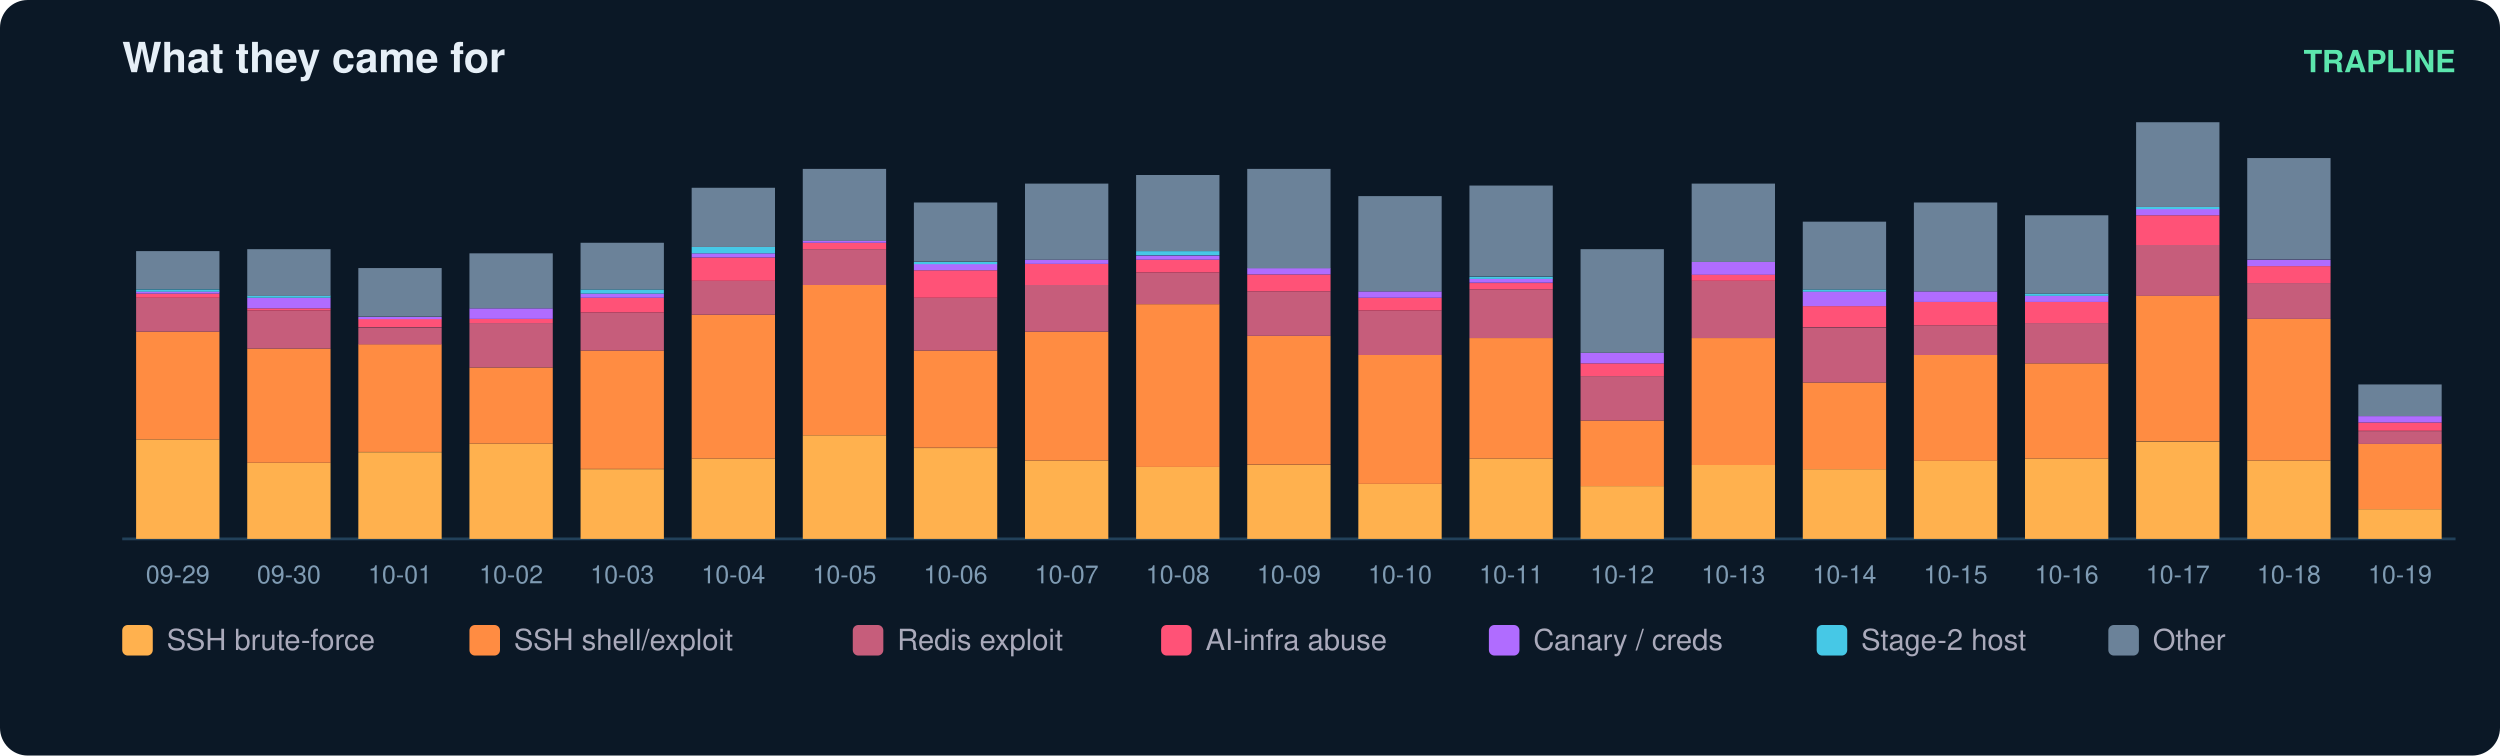
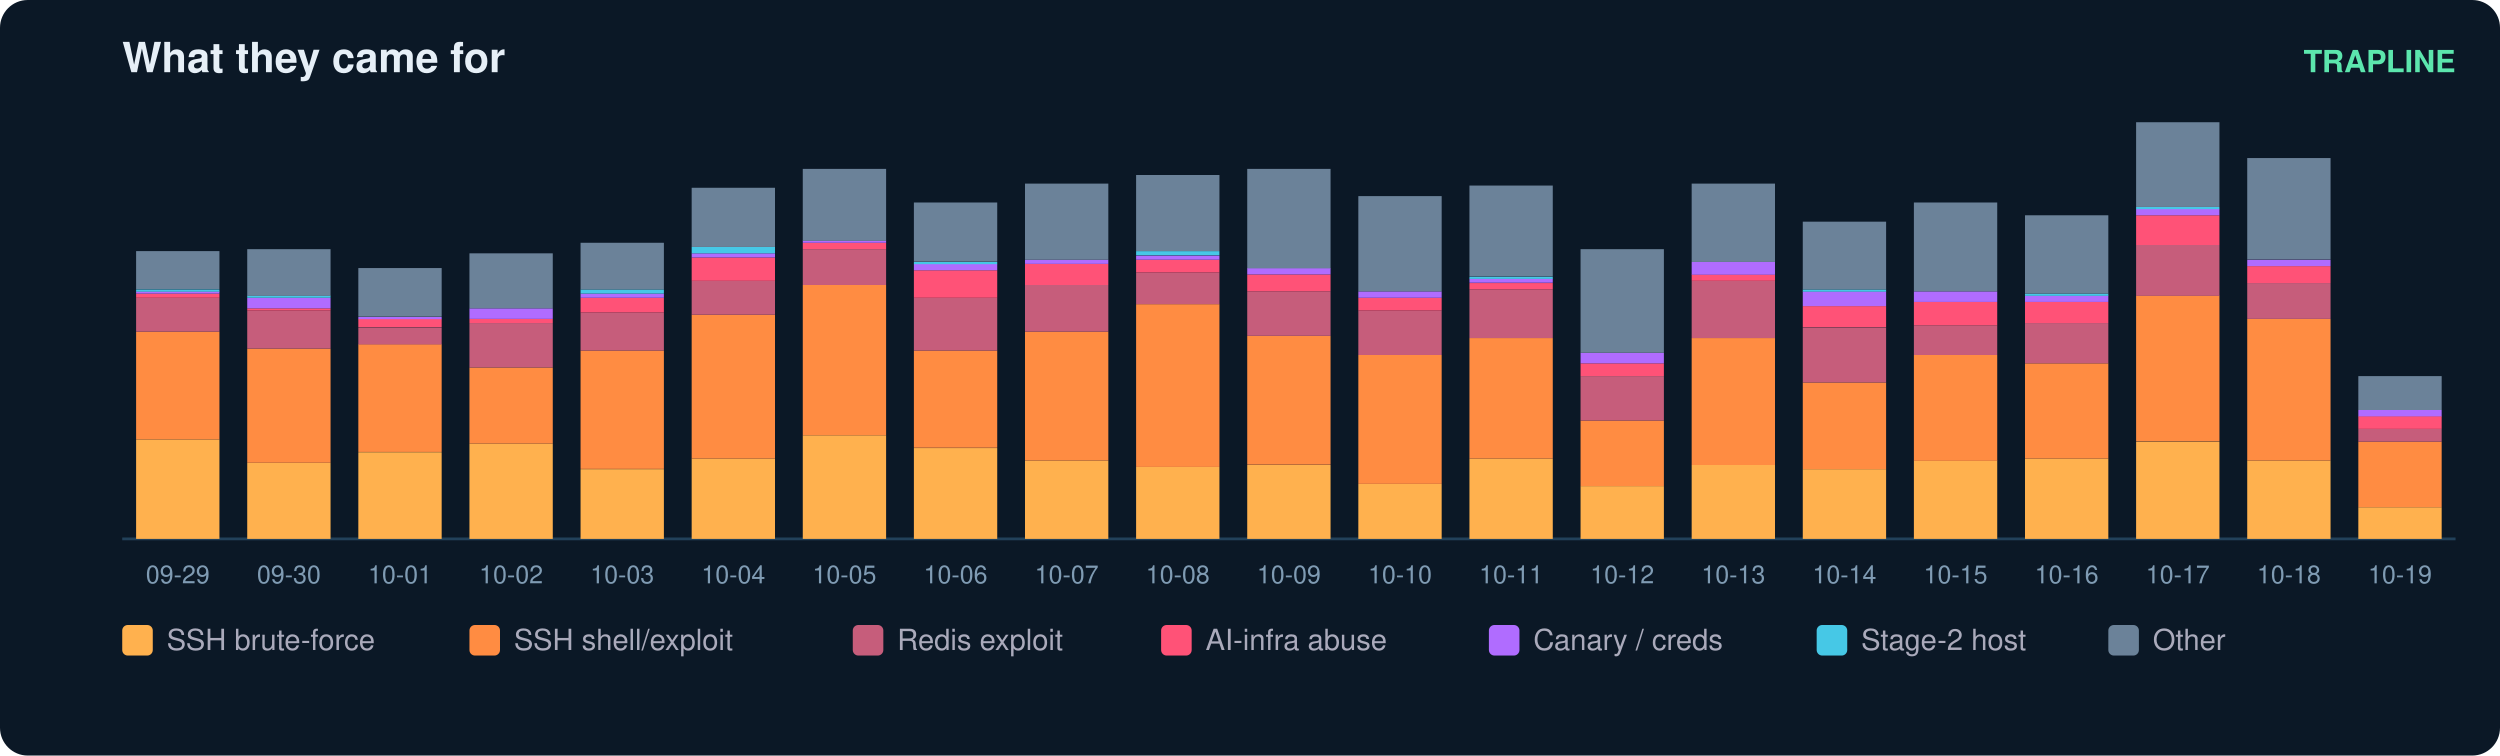
<svg xmlns="http://www.w3.org/2000/svg" width="900" height="272" viewBox="0 0 900 272" font-family="ui-sans-serif,Segoe UI,Helvetica,Arial">
  <rect width="900" height="272" rx="10" fill="#0b1826" />
  <text x="44" y="26" fill="#e6eff7" font-size="15" font-weight="700">What they came for</text>
  <text x="884" y="26" fill="#5ce6ad" font-size="11" text-anchor="end" font-weight="600">TRAPLINE</text>
  <line x1="44" y1="194" x2="884" y2="194" stroke="#22415a" />
  <rect x="49" y="158.2" width="30" height="35.8" fill="#ffb14e" />
  <rect x="49" y="119.4" width="30" height="38.8" fill="#ff8c42" />
  <rect x="49" y="107.2" width="30" height="12.2" fill="#c65d7b" />
  <rect x="49" y="105.7" width="30" height="1.5" fill="#ff5277" />
  <rect x="49" y="104.9" width="30" height="0.8" fill="#b06cff" />
  <rect x="49" y="104.2" width="30" height="0.8" fill="#46c8e6" />
  <rect x="49" y="90.4" width="30" height="13.7" fill="#6b8299" />
  <text x="64.0" y="210.0" fill="#7f9bb3" font-size="9" text-anchor="middle">09-29</text>
  <rect x="89" y="166.6" width="30" height="27.4" fill="#ffb14e" />
  <rect x="89" y="125.5" width="30" height="41.1" fill="#ff8c42" />
  <rect x="89" y="111.8" width="30" height="13.7" fill="#c65d7b" />
  <rect x="89" y="111.0" width="30" height="0.8" fill="#ff5277" />
  <rect x="89" y="107.2" width="30" height="3.8" fill="#b06cff" />
  <rect x="89" y="106.4" width="30" height="0.8" fill="#46c8e6" />
  <rect x="89" y="89.7" width="30" height="16.8" fill="#6b8299" />
  <text x="104.0" y="210.0" fill="#7f9bb3" font-size="9" text-anchor="middle">09-30</text>
  <rect x="129" y="162.8" width="30" height="31.2" fill="#ffb14e" />
  <rect x="129" y="123.9" width="30" height="38.8" fill="#ff8c42" />
  <rect x="129" y="117.9" width="30" height="6.1" fill="#c65d7b" />
  <rect x="129" y="114.8" width="30" height="3.0" fill="#ff5277" />
  <rect x="129" y="114.1" width="30" height="0.8" fill="#b06cff" />
  <rect x="129" y="96.5" width="30" height="17.5" fill="#6b8299" />
  <text x="144.0" y="210.0" fill="#7f9bb3" font-size="9" text-anchor="middle">10-01</text>
  <rect x="169" y="159.7" width="30" height="34.3" fill="#ffb14e" />
  <rect x="169" y="132.3" width="30" height="27.4" fill="#ff8c42" />
  <rect x="169" y="116.3" width="30" height="16.0" fill="#c65d7b" />
  <rect x="169" y="114.8" width="30" height="1.5" fill="#ff5277" />
  <rect x="169" y="111.0" width="30" height="3.8" fill="#b06cff" />
  <rect x="169" y="91.2" width="30" height="19.8" fill="#6b8299" />
  <text x="184.0" y="210.0" fill="#7f9bb3" font-size="9" text-anchor="middle">10-02</text>
  <rect x="209" y="168.9" width="30" height="25.1" fill="#ffb14e" />
  <rect x="209" y="126.2" width="30" height="42.6" fill="#ff8c42" />
  <rect x="209" y="112.5" width="30" height="13.7" fill="#c65d7b" />
  <rect x="209" y="107.2" width="30" height="5.3" fill="#ff5277" />
  <rect x="209" y="105.7" width="30" height="1.5" fill="#b06cff" />
  <rect x="209" y="104.2" width="30" height="1.5" fill="#46c8e6" />
  <rect x="209" y="87.4" width="30" height="16.8" fill="#6b8299" />
  <text x="224.0" y="210.0" fill="#7f9bb3" font-size="9" text-anchor="middle">10-03</text>
  <rect x="249" y="165.1" width="30" height="28.9" fill="#ffb14e" />
  <rect x="249" y="113.3" width="30" height="51.8" fill="#ff8c42" />
  <rect x="249" y="101.1" width="30" height="12.2" fill="#c65d7b" />
  <rect x="249" y="92.7" width="30" height="8.4" fill="#ff5277" />
  <rect x="249" y="91.2" width="30" height="1.5" fill="#b06cff" />
  <rect x="249" y="88.9" width="30" height="2.3" fill="#46c8e6" />
  <rect x="249" y="67.6" width="30" height="21.3" fill="#6b8299" />
  <text x="264.0" y="210.0" fill="#7f9bb3" font-size="9" text-anchor="middle">10-04</text>
  <rect x="289" y="156.7" width="30" height="37.3" fill="#ffb14e" />
  <rect x="289" y="102.6" width="30" height="54.1" fill="#ff8c42" />
  <rect x="289" y="89.7" width="30" height="12.9" fill="#c65d7b" />
  <rect x="289" y="87.4" width="30" height="2.3" fill="#ff5277" />
  <rect x="289" y="86.6" width="30" height="0.8" fill="#b06cff" />
  <rect x="289" y="60.8" width="30" height="25.9" fill="#6b8299" />
  <text x="304.0" y="210.0" fill="#7f9bb3" font-size="9" text-anchor="middle">10-05</text>
  <rect x="329" y="161.3" width="30" height="32.7" fill="#ffb14e" />
  <rect x="329" y="126.2" width="30" height="35.0" fill="#ff8c42" />
  <rect x="329" y="107.2" width="30" height="19.0" fill="#c65d7b" />
  <rect x="329" y="97.3" width="30" height="9.9" fill="#ff5277" />
  <rect x="329" y="95.0" width="30" height="2.3" fill="#b06cff" />
  <rect x="329" y="94.3" width="30" height="0.8" fill="#46c8e6" />
  <rect x="329" y="72.9" width="30" height="21.3" fill="#6b8299" />
  <text x="344.0" y="210.0" fill="#7f9bb3" font-size="9" text-anchor="middle">10-06</text>
  <rect x="369" y="165.8" width="30" height="28.2" fill="#ffb14e" />
  <rect x="369" y="119.4" width="30" height="46.4" fill="#ff8c42" />
  <rect x="369" y="102.6" width="30" height="16.8" fill="#c65d7b" />
  <rect x="369" y="95.0" width="30" height="7.6" fill="#ff5277" />
  <rect x="369" y="93.5" width="30" height="1.5" fill="#b06cff" />
  <rect x="369" y="66.1" width="30" height="27.4" fill="#6b8299" />
  <text x="384.0" y="210.0" fill="#7f9bb3" font-size="9" text-anchor="middle">10-07</text>
  <rect x="409" y="168.1" width="30" height="25.9" fill="#ffb14e" />
  <rect x="409" y="109.5" width="30" height="58.6" fill="#ff8c42" />
  <rect x="409" y="98.1" width="30" height="11.4" fill="#c65d7b" />
  <rect x="409" y="93.5" width="30" height="4.6" fill="#ff5277" />
  <rect x="409" y="92.0" width="30" height="1.5" fill="#b06cff" />
  <rect x="409" y="90.4" width="30" height="1.5" fill="#46c8e6" />
  <rect x="409" y="63.0" width="30" height="27.4" fill="#6b8299" />
  <text x="424.0" y="210.0" fill="#7f9bb3" font-size="9" text-anchor="middle">10-08</text>
  <rect x="449" y="167.4" width="30" height="26.6" fill="#ffb14e" />
  <rect x="449" y="120.9" width="30" height="46.4" fill="#ff8c42" />
  <rect x="449" y="104.9" width="30" height="16.0" fill="#c65d7b" />
  <rect x="449" y="98.8" width="30" height="6.1" fill="#ff5277" />
  <rect x="449" y="96.5" width="30" height="2.3" fill="#b06cff" />
  <rect x="449" y="60.8" width="30" height="35.8" fill="#6b8299" />
  <text x="464.0" y="210.0" fill="#7f9bb3" font-size="9" text-anchor="middle">10-09</text>
  <rect x="489" y="174.2" width="30" height="19.8" fill="#ffb14e" />
  <rect x="489" y="127.8" width="30" height="46.4" fill="#ff8c42" />
  <rect x="489" y="111.8" width="30" height="16.0" fill="#c65d7b" />
  <rect x="489" y="107.2" width="30" height="4.6" fill="#ff5277" />
  <rect x="489" y="104.9" width="30" height="2.3" fill="#b06cff" />
  <rect x="489" y="70.6" width="30" height="34.3" fill="#6b8299" />
  <text x="504.0" y="210.0" fill="#7f9bb3" font-size="9" text-anchor="middle">10-10</text>
  <rect x="529" y="165.1" width="30" height="28.9" fill="#ffb14e" />
  <rect x="529" y="121.7" width="30" height="43.4" fill="#ff8c42" />
  <rect x="529" y="104.2" width="30" height="17.5" fill="#c65d7b" />
  <rect x="529" y="101.9" width="30" height="2.3" fill="#ff5277" />
  <rect x="529" y="100.3" width="30" height="1.5" fill="#b06cff" />
  <rect x="529" y="99.6" width="30" height="0.8" fill="#46c8e6" />
  <rect x="529" y="66.8" width="30" height="32.7" fill="#6b8299" />
  <text x="544.0" y="210.0" fill="#7f9bb3" font-size="9" text-anchor="middle">10-11</text>
  <rect x="569" y="175.0" width="30" height="19.0" fill="#ffb14e" />
  <rect x="569" y="151.4" width="30" height="23.6" fill="#ff8c42" />
  <rect x="569" y="135.4" width="30" height="16.0" fill="#c65d7b" />
  <rect x="569" y="130.8" width="30" height="4.6" fill="#ff5277" />
  <rect x="569" y="127.0" width="30" height="3.8" fill="#b06cff" />
  <rect x="569" y="89.7" width="30" height="37.3" fill="#6b8299" />
  <text x="584.0" y="210.0" fill="#7f9bb3" font-size="9" text-anchor="middle">10-12</text>
  <rect x="609" y="167.4" width="30" height="26.6" fill="#ffb14e" />
  <rect x="609" y="121.7" width="30" height="45.7" fill="#ff8c42" />
  <rect x="609" y="101.1" width="30" height="20.6" fill="#c65d7b" />
  <rect x="609" y="98.8" width="30" height="2.3" fill="#ff5277" />
  <rect x="609" y="94.3" width="30" height="4.6" fill="#b06cff" />
  <rect x="609" y="66.1" width="30" height="28.2" fill="#6b8299" />
  <text x="624.0" y="210.0" fill="#7f9bb3" font-size="9" text-anchor="middle">10-13</text>
  <rect x="649" y="168.9" width="30" height="25.1" fill="#ffb14e" />
  <rect x="649" y="137.7" width="30" height="31.2" fill="#ff8c42" />
  <rect x="649" y="117.9" width="30" height="19.8" fill="#c65d7b" />
  <rect x="649" y="110.2" width="30" height="7.6" fill="#ff5277" />
  <rect x="649" y="104.9" width="30" height="5.3" fill="#b06cff" />
  <rect x="649" y="104.2" width="30" height="0.8" fill="#46c8e6" />
  <rect x="649" y="79.8" width="30" height="24.4" fill="#6b8299" />
  <text x="664.0" y="210.0" fill="#7f9bb3" font-size="9" text-anchor="middle">10-14</text>
  <rect x="689" y="165.8" width="30" height="28.2" fill="#ffb14e" />
  <rect x="689" y="127.8" width="30" height="38.1" fill="#ff8c42" />
  <rect x="689" y="117.1" width="30" height="10.7" fill="#c65d7b" />
  <rect x="689" y="108.7" width="30" height="8.4" fill="#ff5277" />
  <rect x="689" y="104.9" width="30" height="3.8" fill="#b06cff" />
  <rect x="689" y="72.9" width="30" height="32.0" fill="#6b8299" />
  <text x="704.0" y="210.0" fill="#7f9bb3" font-size="9" text-anchor="middle">10-15</text>
  <rect x="729" y="165.1" width="30" height="28.9" fill="#ffb14e" />
  <rect x="729" y="130.8" width="30" height="34.3" fill="#ff8c42" />
  <rect x="729" y="116.3" width="30" height="14.5" fill="#c65d7b" />
  <rect x="729" y="108.7" width="30" height="7.6" fill="#ff5277" />
  <rect x="729" y="106.4" width="30" height="2.3" fill="#b06cff" />
  <rect x="729" y="105.7" width="30" height="0.8" fill="#46c8e6" />
  <rect x="729" y="77.5" width="30" height="28.2" fill="#6b8299" />
  <text x="744.0" y="210.0" fill="#7f9bb3" font-size="9" text-anchor="middle">10-16</text>
  <rect x="769" y="159.0" width="30" height="35.0" fill="#ffb14e" />
  <rect x="769" y="106.4" width="30" height="52.5" fill="#ff8c42" />
  <rect x="769" y="88.2" width="30" height="18.3" fill="#c65d7b" />
  <rect x="769" y="77.5" width="30" height="10.7" fill="#ff5277" />
  <rect x="769" y="75.2" width="30" height="2.3" fill="#b06cff" />
  <rect x="769" y="74.5" width="30" height="0.8" fill="#46c8e6" />
  <rect x="769" y="44.0" width="30" height="30.5" fill="#6b8299" />
  <text x="784.0" y="210.0" fill="#7f9bb3" font-size="9" text-anchor="middle">10-17</text>
  <rect x="809" y="165.8" width="30" height="28.2" fill="#ffb14e" />
  <rect x="809" y="114.8" width="30" height="51.0" fill="#ff8c42" />
  <rect x="809" y="101.9" width="30" height="12.9" fill="#c65d7b" />
  <rect x="809" y="95.8" width="30" height="6.1" fill="#ff5277" />
  <rect x="809" y="93.5" width="30" height="2.3" fill="#b06cff" />
  <rect x="809" y="56.9" width="30" height="36.5" fill="#6b8299" />
  <text x="824.0" y="210.0" fill="#7f9bb3" font-size="9" text-anchor="middle">10-18</text>
-   <rect x="849" y="183.3" width="30" height="10.7" fill="#ffb14e" />
-   <rect x="849" y="159.7" width="30" height="23.6" fill="#ff8c42" />
-   <rect x="849" y="155.2" width="30" height="4.6" fill="#c65d7b" />
-   <rect x="849" y="152.1" width="30" height="3.0" fill="#ff5277" />
-   <rect x="849" y="149.8" width="30" height="2.3" fill="#b06cff" />
-   <rect x="849" y="138.4" width="30" height="11.4" fill="#6b8299" />
+   <rect x="849" y="182.6" width="30" height="11.4" fill="#ffb14e" />
+   <rect x="849" y="159.0" width="30" height="23.6" fill="#ff8c42" />
+   <rect x="849" y="154.4" width="30" height="4.6" fill="#c65d7b" />
+   <rect x="849" y="149.8" width="30" height="4.6" fill="#ff5277" />
+   <rect x="849" y="147.6" width="30" height="2.3" fill="#b06cff" />
+   <rect x="849" y="135.4" width="30" height="12.2" fill="#6b8299" />
  <text x="864.0" y="210.0" fill="#7f9bb3" font-size="9" text-anchor="middle">10-19</text>
  <rect x="44" y="225" width="11" height="11" rx="2" fill="#ffb14e" />
  <text x="60" y="234" fill="#aab" font-size="10.5">SSH brute-force</text>
  <rect x="169" y="225" width="11" height="11" rx="2" fill="#ff8c42" />
  <text x="185" y="234" fill="#aab" font-size="10.5">SSH shell/exploit</text>
  <rect x="307" y="225" width="11" height="11" rx="2" fill="#c65d7b" />
  <text x="323" y="234" fill="#aab" font-size="10.5">Redis exploit</text>
  <rect x="418" y="225" width="11" height="11" rx="2" fill="#ff5277" />
  <text x="434" y="234" fill="#aab" font-size="10.5">AI-infra abuse</text>
  <rect x="536" y="225" width="11" height="11" rx="2" fill="#b06cff" />
  <text x="552" y="234" fill="#aab" font-size="10.5">Canary / creds</text>
  <rect x="654" y="225" width="11" height="11" rx="2" fill="#46c8e6" />
  <text x="670" y="234" fill="#aab" font-size="10.5">Stage-2 host</text>
  <rect x="759" y="225" width="11" height="11" rx="2" fill="#6b8299" />
  <text x="775" y="234" fill="#aab" font-size="10.5">Other</text>
</svg>
